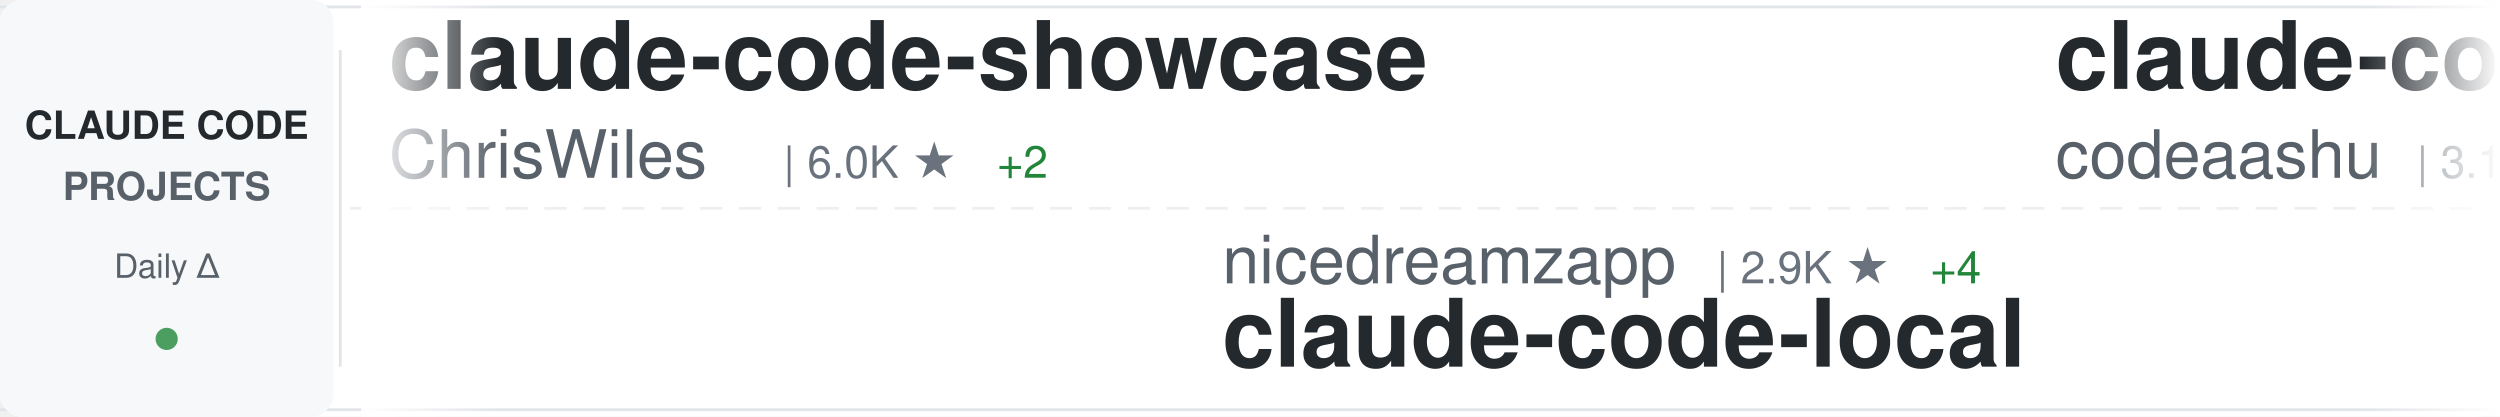
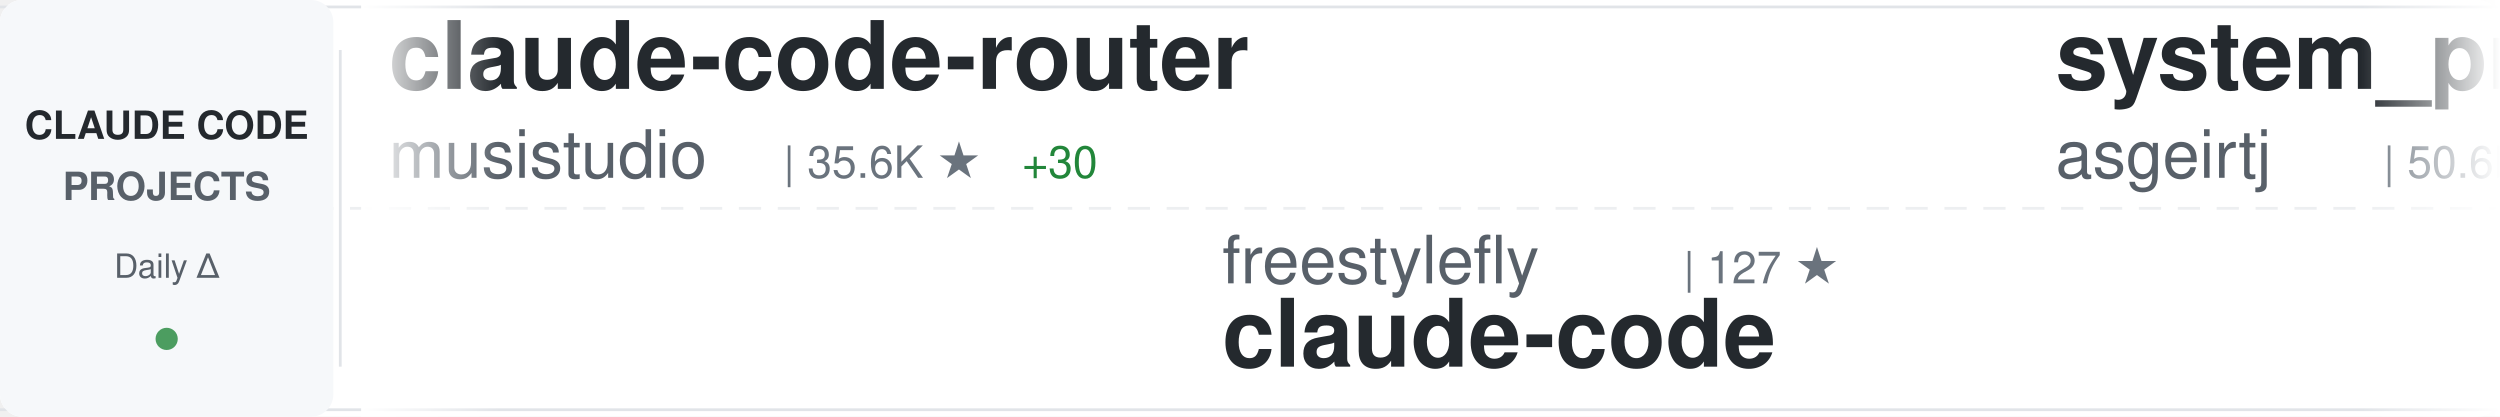
<svg xmlns="http://www.w3.org/2000/svg" width="900" height="150">
  <defs>
    <linearGradient id="awesomeLeftFade" x1="0%" y1="0%" x2="100%" y2="0%">
      <stop offset="0%" style="stop-color:#ffffff;stop-opacity:1" />
      <stop offset="100%" style="stop-color:#ffffff;stop-opacity:0" />
    </linearGradient>
    <linearGradient id="awesomeRightFade" x1="0%" y1="0%" x2="100%" y2="0%">
      <stop offset="0%" style="stop-color:#ffffff;stop-opacity:0" />
      <stop offset="100%" style="stop-color:#ffffff;stop-opacity:1" />
    </linearGradient>
  </defs>
  <rect width="900" height="150" fill="#ffffff" rx="8" />
  <rect x="0" y="2" width="900" height="1" fill="#e1e4e8" />
  <rect x="0" y="147" width="900" height="1" fill="#e1e4e8" />
  <line x1="0" y1="75" x2="900" y2="75" stroke="#e1e4e8" stroke-width="1" stroke-dasharray="8 6" opacity="0.6" />
  <rect x="0" y="0" width="120" height="150" fill="#f6f8fa" rx="8" />
  <text x="60" y="50" font-family="-apple-system, BlinkMacSystemFont, 'Segoe UI', Helvetica, Arial, sans-serif" font-size="14" font-weight="600" fill="#24292e" text-anchor="middle">CLAUDE CODE</text>
  <text x="60" y="72" font-family="-apple-system, BlinkMacSystemFont, 'Segoe UI', Helvetica, Arial, sans-serif" font-size="14" font-weight="600" fill="#586069" text-anchor="middle">PROJECTS</text>
  <text x="60" y="100" font-family="-apple-system, BlinkMacSystemFont, 'Segoe UI', Helvetica, Arial, sans-serif" font-size="12" font-weight="500" fill="#586069" text-anchor="middle">Daily Δ</text>
  <circle cx="60" cy="122" r="4" fill="#22863a" opacity="0.8" />
  <rect x="122" y="18" width="1" height="114" fill="#e1e4e8" />
  <clipPath id="awesomeTickerClip">
    <rect x="130" y="0" width="770" height="150" />
  </clipPath>
  <g clip-path="url(#awesomeTickerClip)">
    <g id="awesomeTickerItems">
      <animateTransform attributeName="transform" attributeType="XML" type="translate" from="0 0" to="-3000 0" dur="54s" repeatCount="indefinite" />
      <g transform="translate(0, 0)">
-         <text x="140" y="32" font-family="-apple-system, BlinkMacSystemFont, 'Segoe UI', Helvetica, Arial, sans-serif" font-size="34" font-weight="600" fill="#24292e">claude-code-showcase</text>
-         <text x="140" y="64" font-family="-apple-system, BlinkMacSystemFont, 'Segoe UI', Helvetica, Arial, sans-serif" font-size="24" font-weight="400" fill="#586069">ChrisWiles</text>
-         <text x="282" y="64" font-family="-apple-system, BlinkMacSystemFont, 'Segoe UI', Helvetica, Arial, sans-serif" font-size="16" font-weight="500" fill="#6a737d">| 6.0K ★</text>
-         <text x="359" y="64" font-family="-apple-system, BlinkMacSystemFont, 'Segoe UI', Helvetica, Arial, sans-serif" font-size="16" font-weight="500" fill="#22863a"> +2</text>
+         <text x="140" y="32" font-family="-apple-system, BlinkMacSystemFont, 'Segoe UI', Helvetica, Arial, sans-serif" font-size="34" font-weight="600" fill="#24292e">claude-code-router</text>
+         <text x="140" y="64" font-family="-apple-system, BlinkMacSystemFont, 'Segoe UI', Helvetica, Arial, sans-serif" font-size="24" font-weight="400" fill="#586069">musistudio</text>
+         <text x="282" y="64" font-family="-apple-system, BlinkMacSystemFont, 'Segoe UI', Helvetica, Arial, sans-serif" font-size="16" font-weight="500" fill="#6a737d">| 35.6K ★</text>
+         <text x="368" y="64" font-family="-apple-system, BlinkMacSystemFont, 'Segoe UI', Helvetica, Arial, sans-serif" font-size="16" font-weight="500" fill="#22863a"> +30</text>
      </g>
      <g transform="translate(300, 0)">
-         <text x="140" y="102" font-family="-apple-system, BlinkMacSystemFont, 'Segoe UI', Helvetica, Arial, sans-serif" font-size="24" font-weight="400" fill="#586069">nicedreamzapp</text>
-         <text x="318" y="102" font-family="-apple-system, BlinkMacSystemFont, 'Segoe UI', Helvetica, Arial, sans-serif" font-size="16" font-weight="500" fill="#6a737d">| 2.9K ★</text>
-         <text x="395" y="102" font-family="-apple-system, BlinkMacSystemFont, 'Segoe UI', Helvetica, Arial, sans-serif" font-size="16" font-weight="500" fill="#22863a"> +4</text>
-         <text x="140" y="132" font-family="-apple-system, BlinkMacSystemFont, 'Segoe UI', Helvetica, Arial, sans-serif" font-size="34" font-weight="600" fill="#24292e">claude-code-local</text>
+         <text x="140" y="102" font-family="-apple-system, BlinkMacSystemFont, 'Segoe UI', Helvetica, Arial, sans-serif" font-size="24" font-weight="400" fill="#586069">freestylefly</text>
+         <text x="306" y="102" font-family="-apple-system, BlinkMacSystemFont, 'Segoe UI', Helvetica, Arial, sans-serif" font-size="16" font-weight="500" fill="#6a737d">| 127 ★</text>
+         <text x="140" y="132" font-family="-apple-system, BlinkMacSystemFont, 'Segoe UI', Helvetica, Arial, sans-serif" font-size="34" font-weight="600" fill="#24292e">claude-code</text>
      </g>
      <g transform="translate(600, 0)">
-         <text x="140" y="32" font-family="-apple-system, BlinkMacSystemFont, 'Segoe UI', Helvetica, Arial, sans-serif" font-size="34" font-weight="600" fill="#24292e">claude-code</text>
-         <text x="140" y="64" font-family="-apple-system, BlinkMacSystemFont, 'Segoe UI', Helvetica, Arial, sans-serif" font-size="24" font-weight="400" fill="#586069">codeaashu</text>
-         <text x="270" y="64" font-family="-apple-system, BlinkMacSystemFont, 'Segoe UI', Helvetica, Arial, sans-serif" font-size="16" font-weight="500" fill="#6a737d">| 3.1K ★</text>
-         <text x="347" y="64" font-family="-apple-system, BlinkMacSystemFont, 'Segoe UI', Helvetica, Arial, sans-serif" font-size="16" font-weight="500" fill="#22863a"> +8</text>
+         <text x="140" y="32" font-family="-apple-system, BlinkMacSystemFont, 'Segoe UI', Helvetica, Arial, sans-serif" font-size="34" font-weight="600" fill="#24292e">system_prompts_leaks</text>
+         <text x="140" y="64" font-family="-apple-system, BlinkMacSystemFont, 'Segoe UI', Helvetica, Arial, sans-serif" font-size="24" font-weight="400" fill="#586069">asgeirtj</text>
+         <text x="258" y="64" font-family="-apple-system, BlinkMacSystemFont, 'Segoe UI', Helvetica, Arial, sans-serif" font-size="16" font-weight="500" fill="#6a737d">| 50.6K ★</text>
+         <text x="344" y="64" font-family="-apple-system, BlinkMacSystemFont, 'Segoe UI', Helvetica, Arial, sans-serif" font-size="16" font-weight="500" fill="#22863a"> +1.3K</text>
      </g>
      <g transform="translate(900, 0)">
+         <text x="140" y="102" font-family="-apple-system, BlinkMacSystemFont, 'Segoe UI', Helvetica, Arial, sans-serif" font-size="24" font-weight="400" fill="#586069">oboard</text>
+         <text x="234" y="102" font-family="-apple-system, BlinkMacSystemFont, 'Segoe UI', Helvetica, Arial, sans-serif" font-size="16" font-weight="500" fill="#6a737d">| 3.2K ★</text>
+         <text x="140" y="132" font-family="-apple-system, BlinkMacSystemFont, 'Segoe UI', Helvetica, Arial, sans-serif" font-size="34" font-weight="600" fill="#24292e">claude-code-rev</text>
+       </g>
+       <g transform="translate(1200, 0)">
+         <text x="140" y="32" font-family="-apple-system, BlinkMacSystemFont, 'Segoe UI', Helvetica, Arial, sans-serif" font-size="34" font-weight="600" fill="#24292e">ECC</text>
+         <text x="140" y="64" font-family="-apple-system, BlinkMacSystemFont, 'Segoe UI', Helvetica, Arial, sans-serif" font-size="24" font-weight="400" fill="#586069">affaan-m</text>
+         <text x="258" y="64" font-family="-apple-system, BlinkMacSystemFont, 'Segoe UI', Helvetica, Arial, sans-serif" font-size="16" font-weight="500" fill="#6a737d">| 226.5K ★</text>
+         <text x="353" y="64" font-family="-apple-system, BlinkMacSystemFont, 'Segoe UI', Helvetica, Arial, sans-serif" font-size="16" font-weight="500" fill="#22863a"> +347</text>
+       </g>
+       <g transform="translate(1500, 0)">
+         <text x="140" y="102" font-family="-apple-system, BlinkMacSystemFont, 'Segoe UI', Helvetica, Arial, sans-serif" font-size="24" font-weight="400" fill="#586069">OneRedOak</text>
+         <text x="270" y="102" font-family="-apple-system, BlinkMacSystemFont, 'Segoe UI', Helvetica, Arial, sans-serif" font-size="16" font-weight="500" fill="#6a737d">| 3.9K ★</text>
+         <text x="347" y="102" font-family="-apple-system, BlinkMacSystemFont, 'Segoe UI', Helvetica, Arial, sans-serif" font-size="16" font-weight="500" fill="#22863a"> +23</text>
+         <text x="140" y="132" font-family="-apple-system, BlinkMacSystemFont, 'Segoe UI', Helvetica, Arial, sans-serif" font-size="34" font-weight="600" fill="#24292e">claude-code-workflows</text>
+       </g>
+       <g transform="translate(1800, 0)">
+         <text x="140" y="32" font-family="-apple-system, BlinkMacSystemFont, 'Segoe UI', Helvetica, Arial, sans-serif" font-size="34" font-weight="600" fill="#24292e">Claude-Code-Source-Study</text>
+         <text x="140" y="64" font-family="-apple-system, BlinkMacSystemFont, 'Segoe UI', Helvetica, Arial, sans-serif" font-size="24" font-weight="400" fill="#586069">luyao618</text>
+         <text x="258" y="64" font-family="-apple-system, BlinkMacSystemFont, 'Segoe UI', Helvetica, Arial, sans-serif" font-size="16" font-weight="500" fill="#6a737d">| 1.6K ★</text>
+         <text x="335" y="64" font-family="-apple-system, BlinkMacSystemFont, 'Segoe UI', Helvetica, Arial, sans-serif" font-size="16" font-weight="500" fill="#22863a"> +4</text>
+       </g>
+       <g transform="translate(2100, 0)">
        <text x="140" y="102" font-family="-apple-system, BlinkMacSystemFont, 'Segoe UI', Helvetica, Arial, sans-serif" font-size="24" font-weight="400" fill="#586069">anthropics</text>
        <text x="282" y="102" font-family="-apple-system, BlinkMacSystemFont, 'Segoe UI', Helvetica, Arial, sans-serif" font-size="16" font-weight="500" fill="#6a737d">| 899 ★</text>
        <text x="350" y="102" font-family="-apple-system, BlinkMacSystemFont, 'Segoe UI', Helvetica, Arial, sans-serif" font-size="16" font-weight="500" fill="#22863a"> +3</text>
        <text x="140" y="132" font-family="-apple-system, BlinkMacSystemFont, 'Segoe UI', Helvetica, Arial, sans-serif" font-size="34" font-weight="600" fill="#24292e">claude-code-base-action</text>
      </g>
-       <g transform="translate(1200, 0)">
-         <text x="140" y="32" font-family="-apple-system, BlinkMacSystemFont, 'Segoe UI', Helvetica, Arial, sans-serif" font-size="34" font-weight="600" fill="#24292e">claude-code-pm-course</text>
-         <text x="140" y="64" font-family="-apple-system, BlinkMacSystemFont, 'Segoe UI', Helvetica, Arial, sans-serif" font-size="24" font-weight="400" fill="#586069">carlvellotti</text>
-         <text x="306" y="64" font-family="-apple-system, BlinkMacSystemFont, 'Segoe UI', Helvetica, Arial, sans-serif" font-size="16" font-weight="500" fill="#6a737d">| 2.1K ★</text>
-         <text x="383" y="64" font-family="-apple-system, BlinkMacSystemFont, 'Segoe UI', Helvetica, Arial, sans-serif" font-size="16" font-weight="500" fill="#22863a"> +4</text>
-       </g>
-       <g transform="translate(1500, 0)">
-         <text x="140" y="102" font-family="-apple-system, BlinkMacSystemFont, 'Segoe UI', Helvetica, Arial, sans-serif" font-size="24" font-weight="400" fill="#586069">AprilNEA</text>
-         <text x="258" y="102" font-family="-apple-system, BlinkMacSystemFont, 'Segoe UI', Helvetica, Arial, sans-serif" font-size="16" font-weight="500" fill="#6a737d">| 387 ★</text>
-         <text x="140" y="132" font-family="-apple-system, BlinkMacSystemFont, 'Segoe UI', Helvetica, Arial, sans-serif" font-size="34" font-weight="600" fill="#24292e">claude-code-source</text>
-       </g>
-       <g transform="translate(1800, 0)">
-         <text x="140" y="32" font-family="-apple-system, BlinkMacSystemFont, 'Segoe UI', Helvetica, Arial, sans-serif" font-size="34" font-weight="600" fill="#24292e">claude-code</text>
-         <text x="140" y="64" font-family="-apple-system, BlinkMacSystemFont, 'Segoe UI', Helvetica, Arial, sans-serif" font-size="24" font-weight="400" fill="#586069">tanbiralam</text>
-         <text x="282" y="64" font-family="-apple-system, BlinkMacSystemFont, 'Segoe UI', Helvetica, Arial, sans-serif" font-size="16" font-weight="500" fill="#6a737d">| 2.0K ★</text>
-         <text x="359" y="64" font-family="-apple-system, BlinkMacSystemFont, 'Segoe UI', Helvetica, Arial, sans-serif" font-size="16" font-weight="500" fill="#22863a"> +7</text>
-       </g>
-       <g transform="translate(2100, 0)">
-         <text x="140" y="102" font-family="-apple-system, BlinkMacSystemFont, 'Segoe UI', Helvetica, Arial, sans-serif" font-size="24" font-weight="400" fill="#586069">alejandrobalderas</text>
-         <text x="366" y="102" font-family="-apple-system, BlinkMacSystemFont, 'Segoe UI', Helvetica, Arial, sans-serif" font-size="16" font-weight="500" fill="#6a737d">| 2.4K ★</text>
-         <text x="443" y="102" font-family="-apple-system, BlinkMacSystemFont, 'Segoe UI', Helvetica, Arial, sans-serif" font-size="16" font-weight="500" fill="#22863a"> +2</text>
-         <text x="140" y="132" font-family="-apple-system, BlinkMacSystemFont, 'Segoe UI', Helvetica, Arial, sans-serif" font-size="34" font-weight="600" fill="#24292e">claude-code-from-source</text>
-       </g>
      <g transform="translate(2400, 0)">
-         <text x="140" y="32" font-family="-apple-system, BlinkMacSystemFont, 'Segoe UI', Helvetica, Arial, sans-serif" font-size="34" font-weight="600" fill="#24292e">claude-code-my-workflow</text>
-         <text x="140" y="64" font-family="-apple-system, BlinkMacSystemFont, 'Segoe UI', Helvetica, Arial, sans-serif" font-size="24" font-weight="400" fill="#586069">pedrohcgs</text>
-         <text x="270" y="64" font-family="-apple-system, BlinkMacSystemFont, 'Segoe UI', Helvetica, Arial, sans-serif" font-size="16" font-weight="500" fill="#6a737d">| 1.4K ★</text>
-         <text x="347" y="64" font-family="-apple-system, BlinkMacSystemFont, 'Segoe UI', Helvetica, Arial, sans-serif" font-size="16" font-weight="500" fill="#22863a"> +5</text>
+         <text x="140" y="32" font-family="-apple-system, BlinkMacSystemFont, 'Segoe UI', Helvetica, Arial, sans-serif" font-size="34" font-weight="600" fill="#24292e">claude-code-guide</text>
+         <text x="140" y="64" font-family="-apple-system, BlinkMacSystemFont, 'Segoe UI', Helvetica, Arial, sans-serif" font-size="24" font-weight="400" fill="#586069">Cranot</text>
+         <text x="234" y="64" font-family="-apple-system, BlinkMacSystemFont, 'Segoe UI', Helvetica, Arial, sans-serif" font-size="16" font-weight="500" fill="#6a737d">| 2.8K ★</text>
+         <text x="311" y="64" font-family="-apple-system, BlinkMacSystemFont, 'Segoe UI', Helvetica, Arial, sans-serif" font-size="16" font-weight="500" fill="#22863a"> +1</text>
      </g>
      <g transform="translate(2700, 0)">
-         <text x="140" y="102" font-family="-apple-system, BlinkMacSystemFont, 'Segoe UI', Helvetica, Arial, sans-serif" font-size="24" font-weight="400" fill="#586069">musistudio</text>
-         <text x="282" y="102" font-family="-apple-system, BlinkMacSystemFont, 'Segoe UI', Helvetica, Arial, sans-serif" font-size="16" font-weight="500" fill="#6a737d">| 35.6K ★</text>
-         <text x="368" y="102" font-family="-apple-system, BlinkMacSystemFont, 'Segoe UI', Helvetica, Arial, sans-serif" font-size="16" font-weight="500" fill="#22863a"> +29</text>
-         <text x="140" y="132" font-family="-apple-system, BlinkMacSystemFont, 'Segoe UI', Helvetica, Arial, sans-serif" font-size="34" font-weight="600" fill="#24292e">claude-code-router</text>
+         <text x="140" y="102" font-family="-apple-system, BlinkMacSystemFont, 'Segoe UI', Helvetica, Arial, sans-serif" font-size="24" font-weight="400" fill="#586069">router-for-me</text>
+         <text x="318" y="102" font-family="-apple-system, BlinkMacSystemFont, 'Segoe UI', Helvetica, Arial, sans-serif" font-size="16" font-weight="500" fill="#6a737d">| 39.3K ★</text>
+         <text x="404" y="102" font-family="-apple-system, BlinkMacSystemFont, 'Segoe UI', Helvetica, Arial, sans-serif" font-size="16" font-weight="500" fill="#22863a"> +131</text>
+         <text x="140" y="132" font-family="-apple-system, BlinkMacSystemFont, 'Segoe UI', Helvetica, Arial, sans-serif" font-size="34" font-weight="600" fill="#24292e">CLIProxyAPI</text>
      </g>
      <g transform="translate(3000, 0)">
-         <text x="140" y="32" font-family="-apple-system, BlinkMacSystemFont, 'Segoe UI', Helvetica, Arial, sans-serif" font-size="34" font-weight="600" fill="#24292e">claude-code-showcase</text>
-         <text x="140" y="64" font-family="-apple-system, BlinkMacSystemFont, 'Segoe UI', Helvetica, Arial, sans-serif" font-size="24" font-weight="400" fill="#586069">ChrisWiles</text>
-         <text x="282" y="64" font-family="-apple-system, BlinkMacSystemFont, 'Segoe UI', Helvetica, Arial, sans-serif" font-size="16" font-weight="500" fill="#6a737d">| 6.0K ★</text>
-         <text x="359" y="64" font-family="-apple-system, BlinkMacSystemFont, 'Segoe UI', Helvetica, Arial, sans-serif" font-size="16" font-weight="500" fill="#22863a"> +2</text>
+         <text x="140" y="32" font-family="-apple-system, BlinkMacSystemFont, 'Segoe UI', Helvetica, Arial, sans-serif" font-size="34" font-weight="600" fill="#24292e">claude-code-router</text>
+         <text x="140" y="64" font-family="-apple-system, BlinkMacSystemFont, 'Segoe UI', Helvetica, Arial, sans-serif" font-size="24" font-weight="400" fill="#586069">musistudio</text>
+         <text x="282" y="64" font-family="-apple-system, BlinkMacSystemFont, 'Segoe UI', Helvetica, Arial, sans-serif" font-size="16" font-weight="500" fill="#6a737d">| 35.6K ★</text>
+         <text x="368" y="64" font-family="-apple-system, BlinkMacSystemFont, 'Segoe UI', Helvetica, Arial, sans-serif" font-size="16" font-weight="500" fill="#22863a"> +30</text>
      </g>
      <g transform="translate(3300, 0)">
-         <text x="140" y="102" font-family="-apple-system, BlinkMacSystemFont, 'Segoe UI', Helvetica, Arial, sans-serif" font-size="24" font-weight="400" fill="#586069">nicedreamzapp</text>
-         <text x="318" y="102" font-family="-apple-system, BlinkMacSystemFont, 'Segoe UI', Helvetica, Arial, sans-serif" font-size="16" font-weight="500" fill="#6a737d">| 2.9K ★</text>
-         <text x="395" y="102" font-family="-apple-system, BlinkMacSystemFont, 'Segoe UI', Helvetica, Arial, sans-serif" font-size="16" font-weight="500" fill="#22863a"> +4</text>
-         <text x="140" y="132" font-family="-apple-system, BlinkMacSystemFont, 'Segoe UI', Helvetica, Arial, sans-serif" font-size="34" font-weight="600" fill="#24292e">claude-code-local</text>
+         <text x="140" y="102" font-family="-apple-system, BlinkMacSystemFont, 'Segoe UI', Helvetica, Arial, sans-serif" font-size="24" font-weight="400" fill="#586069">freestylefly</text>
+         <text x="306" y="102" font-family="-apple-system, BlinkMacSystemFont, 'Segoe UI', Helvetica, Arial, sans-serif" font-size="16" font-weight="500" fill="#6a737d">| 127 ★</text>
+         <text x="140" y="132" font-family="-apple-system, BlinkMacSystemFont, 'Segoe UI', Helvetica, Arial, sans-serif" font-size="34" font-weight="600" fill="#24292e">claude-code</text>
      </g>
      <g transform="translate(3600, 0)">
-         <text x="140" y="32" font-family="-apple-system, BlinkMacSystemFont, 'Segoe UI', Helvetica, Arial, sans-serif" font-size="34" font-weight="600" fill="#24292e">claude-code</text>
-         <text x="140" y="64" font-family="-apple-system, BlinkMacSystemFont, 'Segoe UI', Helvetica, Arial, sans-serif" font-size="24" font-weight="400" fill="#586069">codeaashu</text>
-         <text x="270" y="64" font-family="-apple-system, BlinkMacSystemFont, 'Segoe UI', Helvetica, Arial, sans-serif" font-size="16" font-weight="500" fill="#6a737d">| 3.1K ★</text>
-         <text x="347" y="64" font-family="-apple-system, BlinkMacSystemFont, 'Segoe UI', Helvetica, Arial, sans-serif" font-size="16" font-weight="500" fill="#22863a"> +8</text>
+         <text x="140" y="32" font-family="-apple-system, BlinkMacSystemFont, 'Segoe UI', Helvetica, Arial, sans-serif" font-size="34" font-weight="600" fill="#24292e">system_prompts_leaks</text>
+         <text x="140" y="64" font-family="-apple-system, BlinkMacSystemFont, 'Segoe UI', Helvetica, Arial, sans-serif" font-size="24" font-weight="400" fill="#586069">asgeirtj</text>
+         <text x="258" y="64" font-family="-apple-system, BlinkMacSystemFont, 'Segoe UI', Helvetica, Arial, sans-serif" font-size="16" font-weight="500" fill="#6a737d">| 50.6K ★</text>
+         <text x="344" y="64" font-family="-apple-system, BlinkMacSystemFont, 'Segoe UI', Helvetica, Arial, sans-serif" font-size="16" font-weight="500" fill="#22863a"> +1.3K</text>
      </g>
      <g transform="translate(3900, 0)">
-         <text x="140" y="102" font-family="-apple-system, BlinkMacSystemFont, 'Segoe UI', Helvetica, Arial, sans-serif" font-size="24" font-weight="400" fill="#586069">anthropics</text>
-         <text x="282" y="102" font-family="-apple-system, BlinkMacSystemFont, 'Segoe UI', Helvetica, Arial, sans-serif" font-size="16" font-weight="500" fill="#6a737d">| 899 ★</text>
-         <text x="350" y="102" font-family="-apple-system, BlinkMacSystemFont, 'Segoe UI', Helvetica, Arial, sans-serif" font-size="16" font-weight="500" fill="#22863a"> +3</text>
-         <text x="140" y="132" font-family="-apple-system, BlinkMacSystemFont, 'Segoe UI', Helvetica, Arial, sans-serif" font-size="34" font-weight="600" fill="#24292e">claude-code-base-action</text>
+         <text x="140" y="102" font-family="-apple-system, BlinkMacSystemFont, 'Segoe UI', Helvetica, Arial, sans-serif" font-size="24" font-weight="400" fill="#586069">oboard</text>
+         <text x="234" y="102" font-family="-apple-system, BlinkMacSystemFont, 'Segoe UI', Helvetica, Arial, sans-serif" font-size="16" font-weight="500" fill="#6a737d">| 3.2K ★</text>
+         <text x="140" y="132" font-family="-apple-system, BlinkMacSystemFont, 'Segoe UI', Helvetica, Arial, sans-serif" font-size="34" font-weight="600" fill="#24292e">claude-code-rev</text>
      </g>
    </g>
  </g>
  <rect x="130" y="0" width="50" height="150" fill="url(#awesomeLeftFade)" />
  <rect x="850" y="0" width="50" height="150" fill="url(#awesomeRightFade)" />
</svg>
